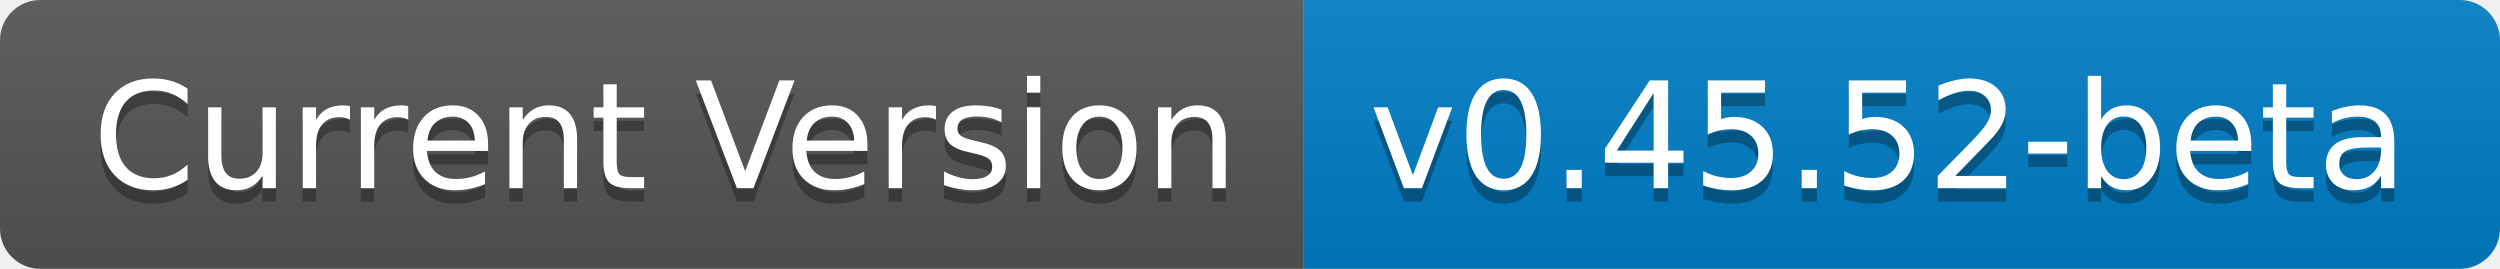
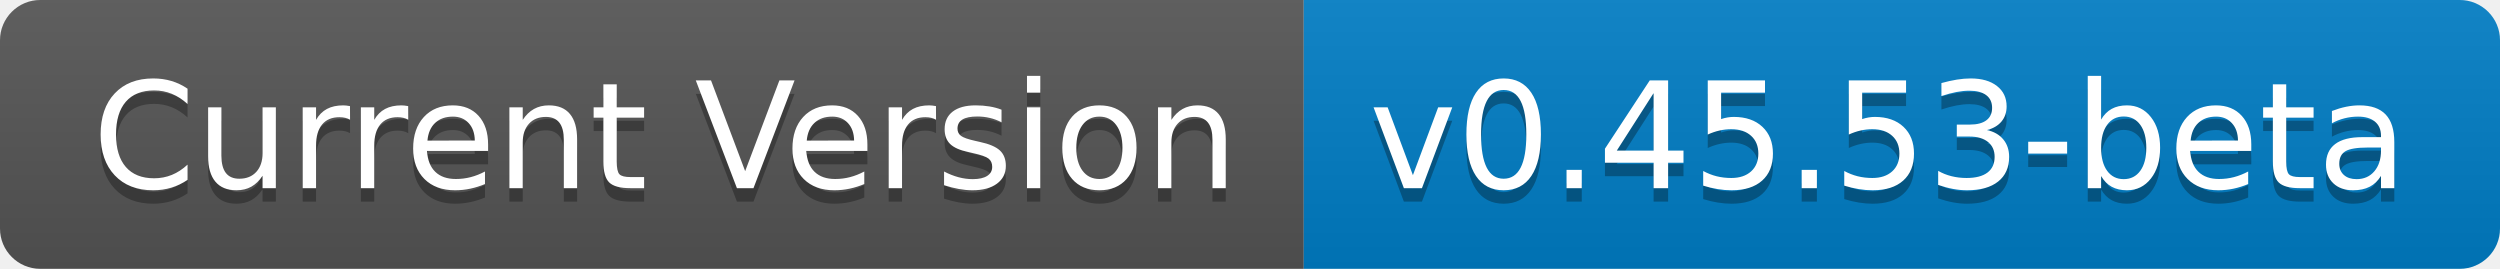
- <svg xmlns="http://www.w3.org/2000/svg" width="186" height="20" role="img" aria-label="Current Version: v0.45.52-beta">
+ <svg xmlns="http://www.w3.org/2000/svg" width="186" height="20" role="img" aria-label="Current Version: v0.45.53-beta">
  <linearGradient id="s" x2="0" y2="100%">
    <stop offset="0" stop-color="#bbb" stop-opacity=".1" />
    <stop offset="1" stop-opacity=".1" />
  </linearGradient>
  <clipPath id="r">
    <rect width="186" height="20" rx="3" fill="#fff" />
  </clipPath>
  <g clip-path="url(#r)">
    <rect width="97" height="20" fill="#555" />
    <rect x="97" width="89" height="20" fill="#007ec6" />
    <rect width="186" height="20" fill="url(#s)" />
  </g>
  <g fill="#fff" text-anchor="middle" font-family="Verdana,Geneva,DejaVu Sans,sans-serif" text-rendering="geometricPrecision" font-size="110">
    <text aria-hidden="true" x="495" y="150" fill="#010101" fill-opacity=".3" transform="scale(.1)" textLength="870">Current Version</text>
    <text x="495" y="140" transform="scale(.1)" fill="#fff" textLength="870">Current Version</text>
-     <text aria-hidden="true" x="1405" y="150" fill="#010101" fill-opacity=".3" transform="scale(.1)" textLength="790">v0.45.52-beta</text>
-     <text x="1405" y="140" transform="scale(.1)" fill="#fff" textLength="790">v0.45.52-beta</text>
+     <text aria-hidden="true" x="1405" y="150" fill="#010101" fill-opacity=".3" transform="scale(.1)" textLength="790">v0.45.53-beta</text>
+     <text x="1405" y="140" transform="scale(.1)" fill="#fff" textLength="790">v0.45.53-beta</text>
  </g>
</svg>
